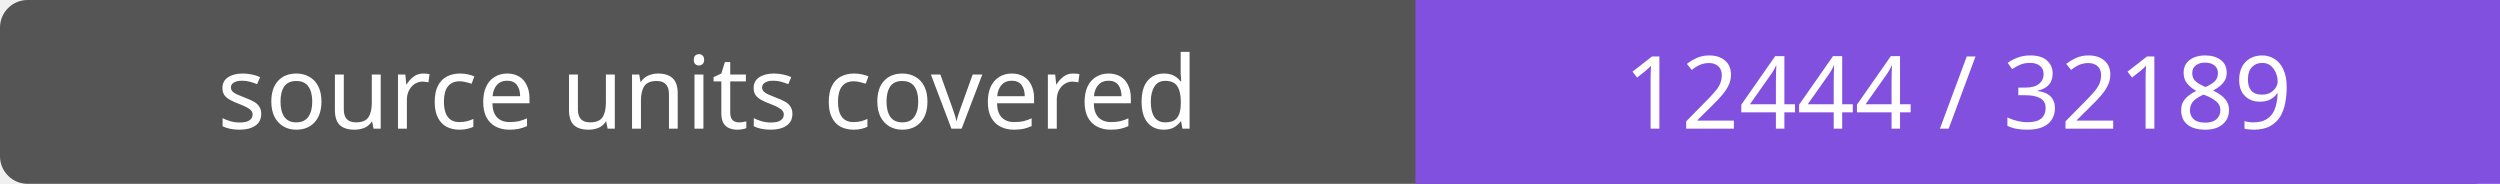
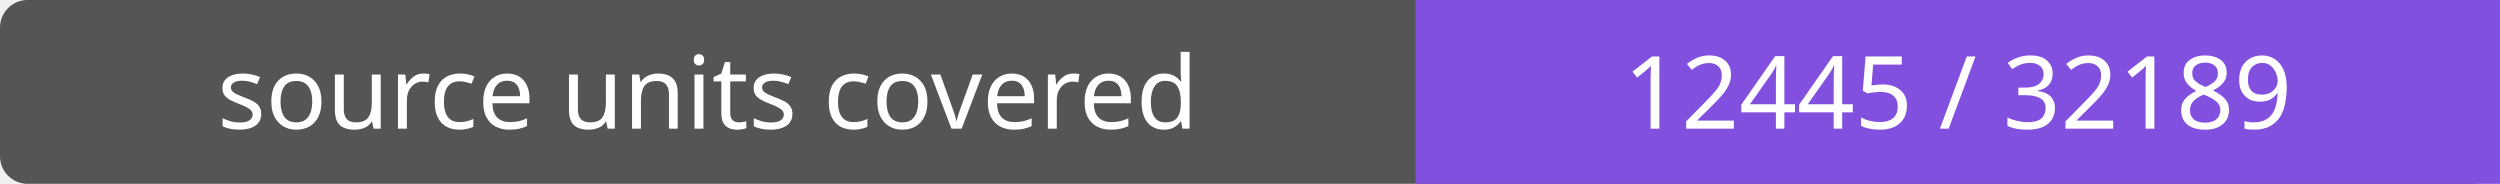
- <svg xmlns="http://www.w3.org/2000/svg" width="272" height="20" role="img" aria-label="source units covered: 12444 / 32189">
+ <svg xmlns="http://www.w3.org/2000/svg" width="272" height="20" role="img" aria-label="source units covered: 12445 / 32189">
  <rect width="272" height="20" rx="3" fill="#555" />
  <path fill="#8250df" d="M154 0h118v20H154z" />
  <g fill="#fff" text-anchor="middle" font-family="Verdana,sans-serif" font-size="11">
    <text x="77.0" y="14">source units covered</text>
-     <text x="213.0" y="14">12444 / 32189</text>
+     <text x="213.0" y="14">12445 / 32189</text>
  </g>
</svg>
